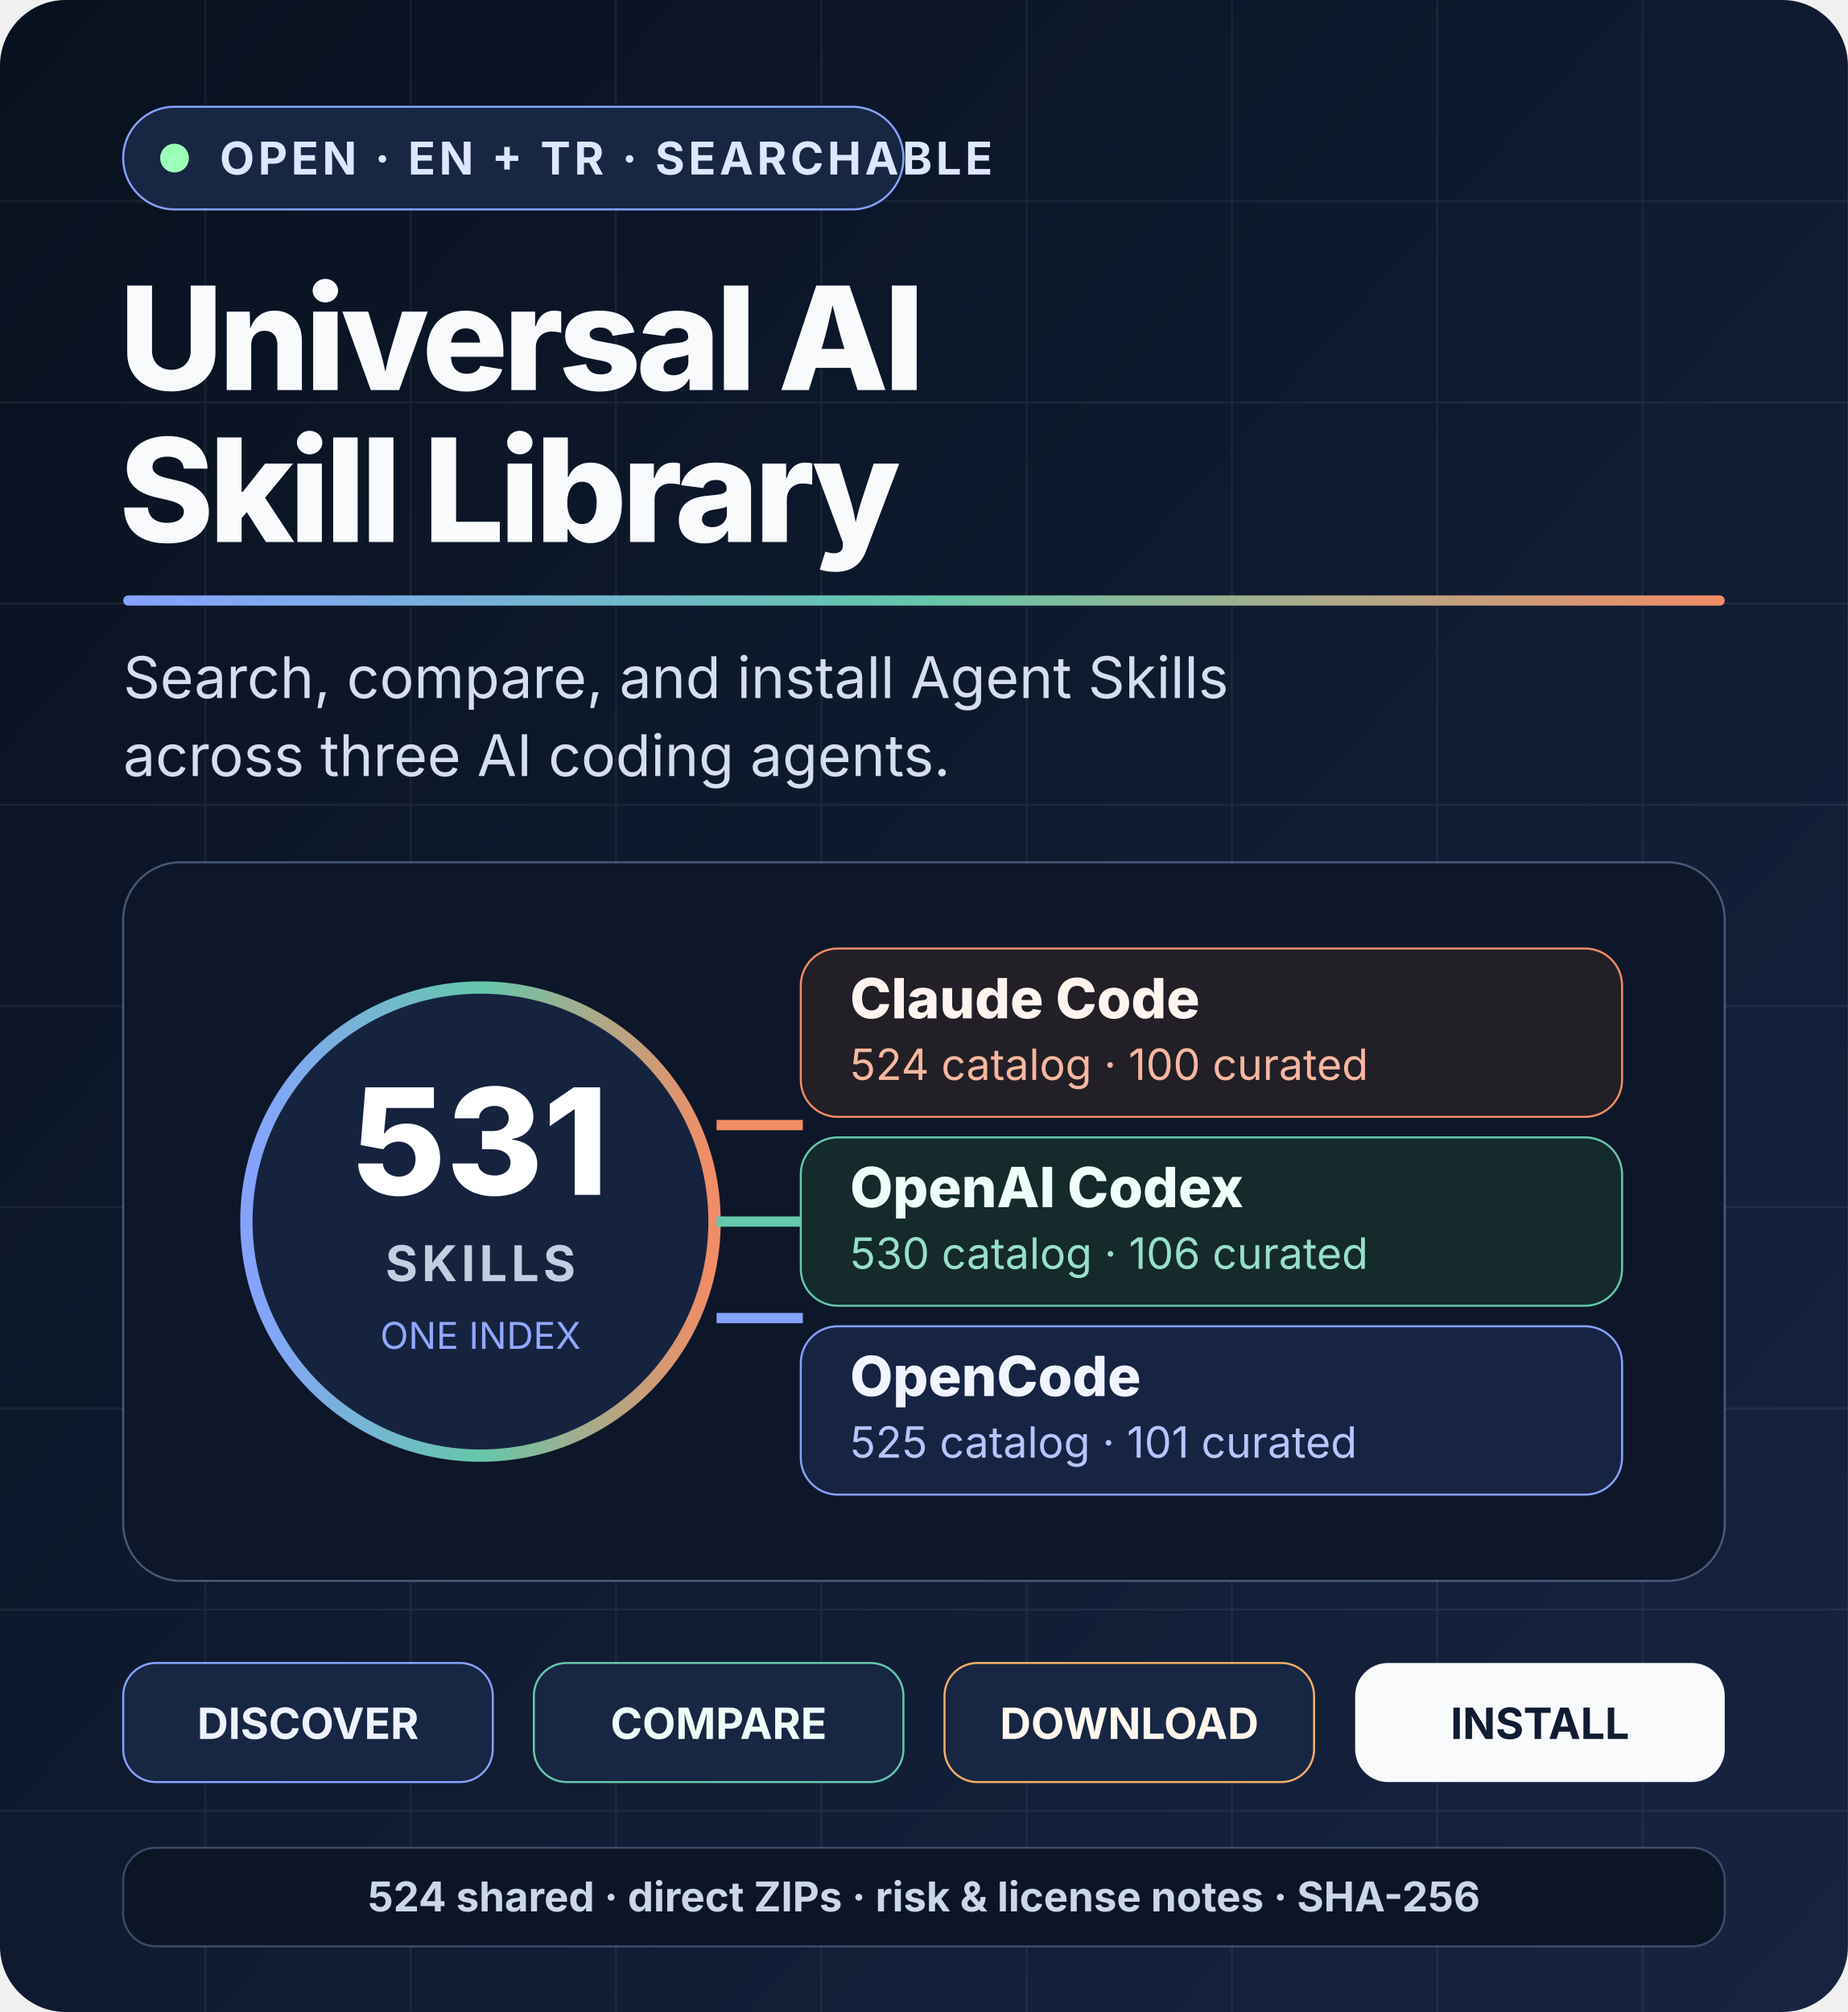
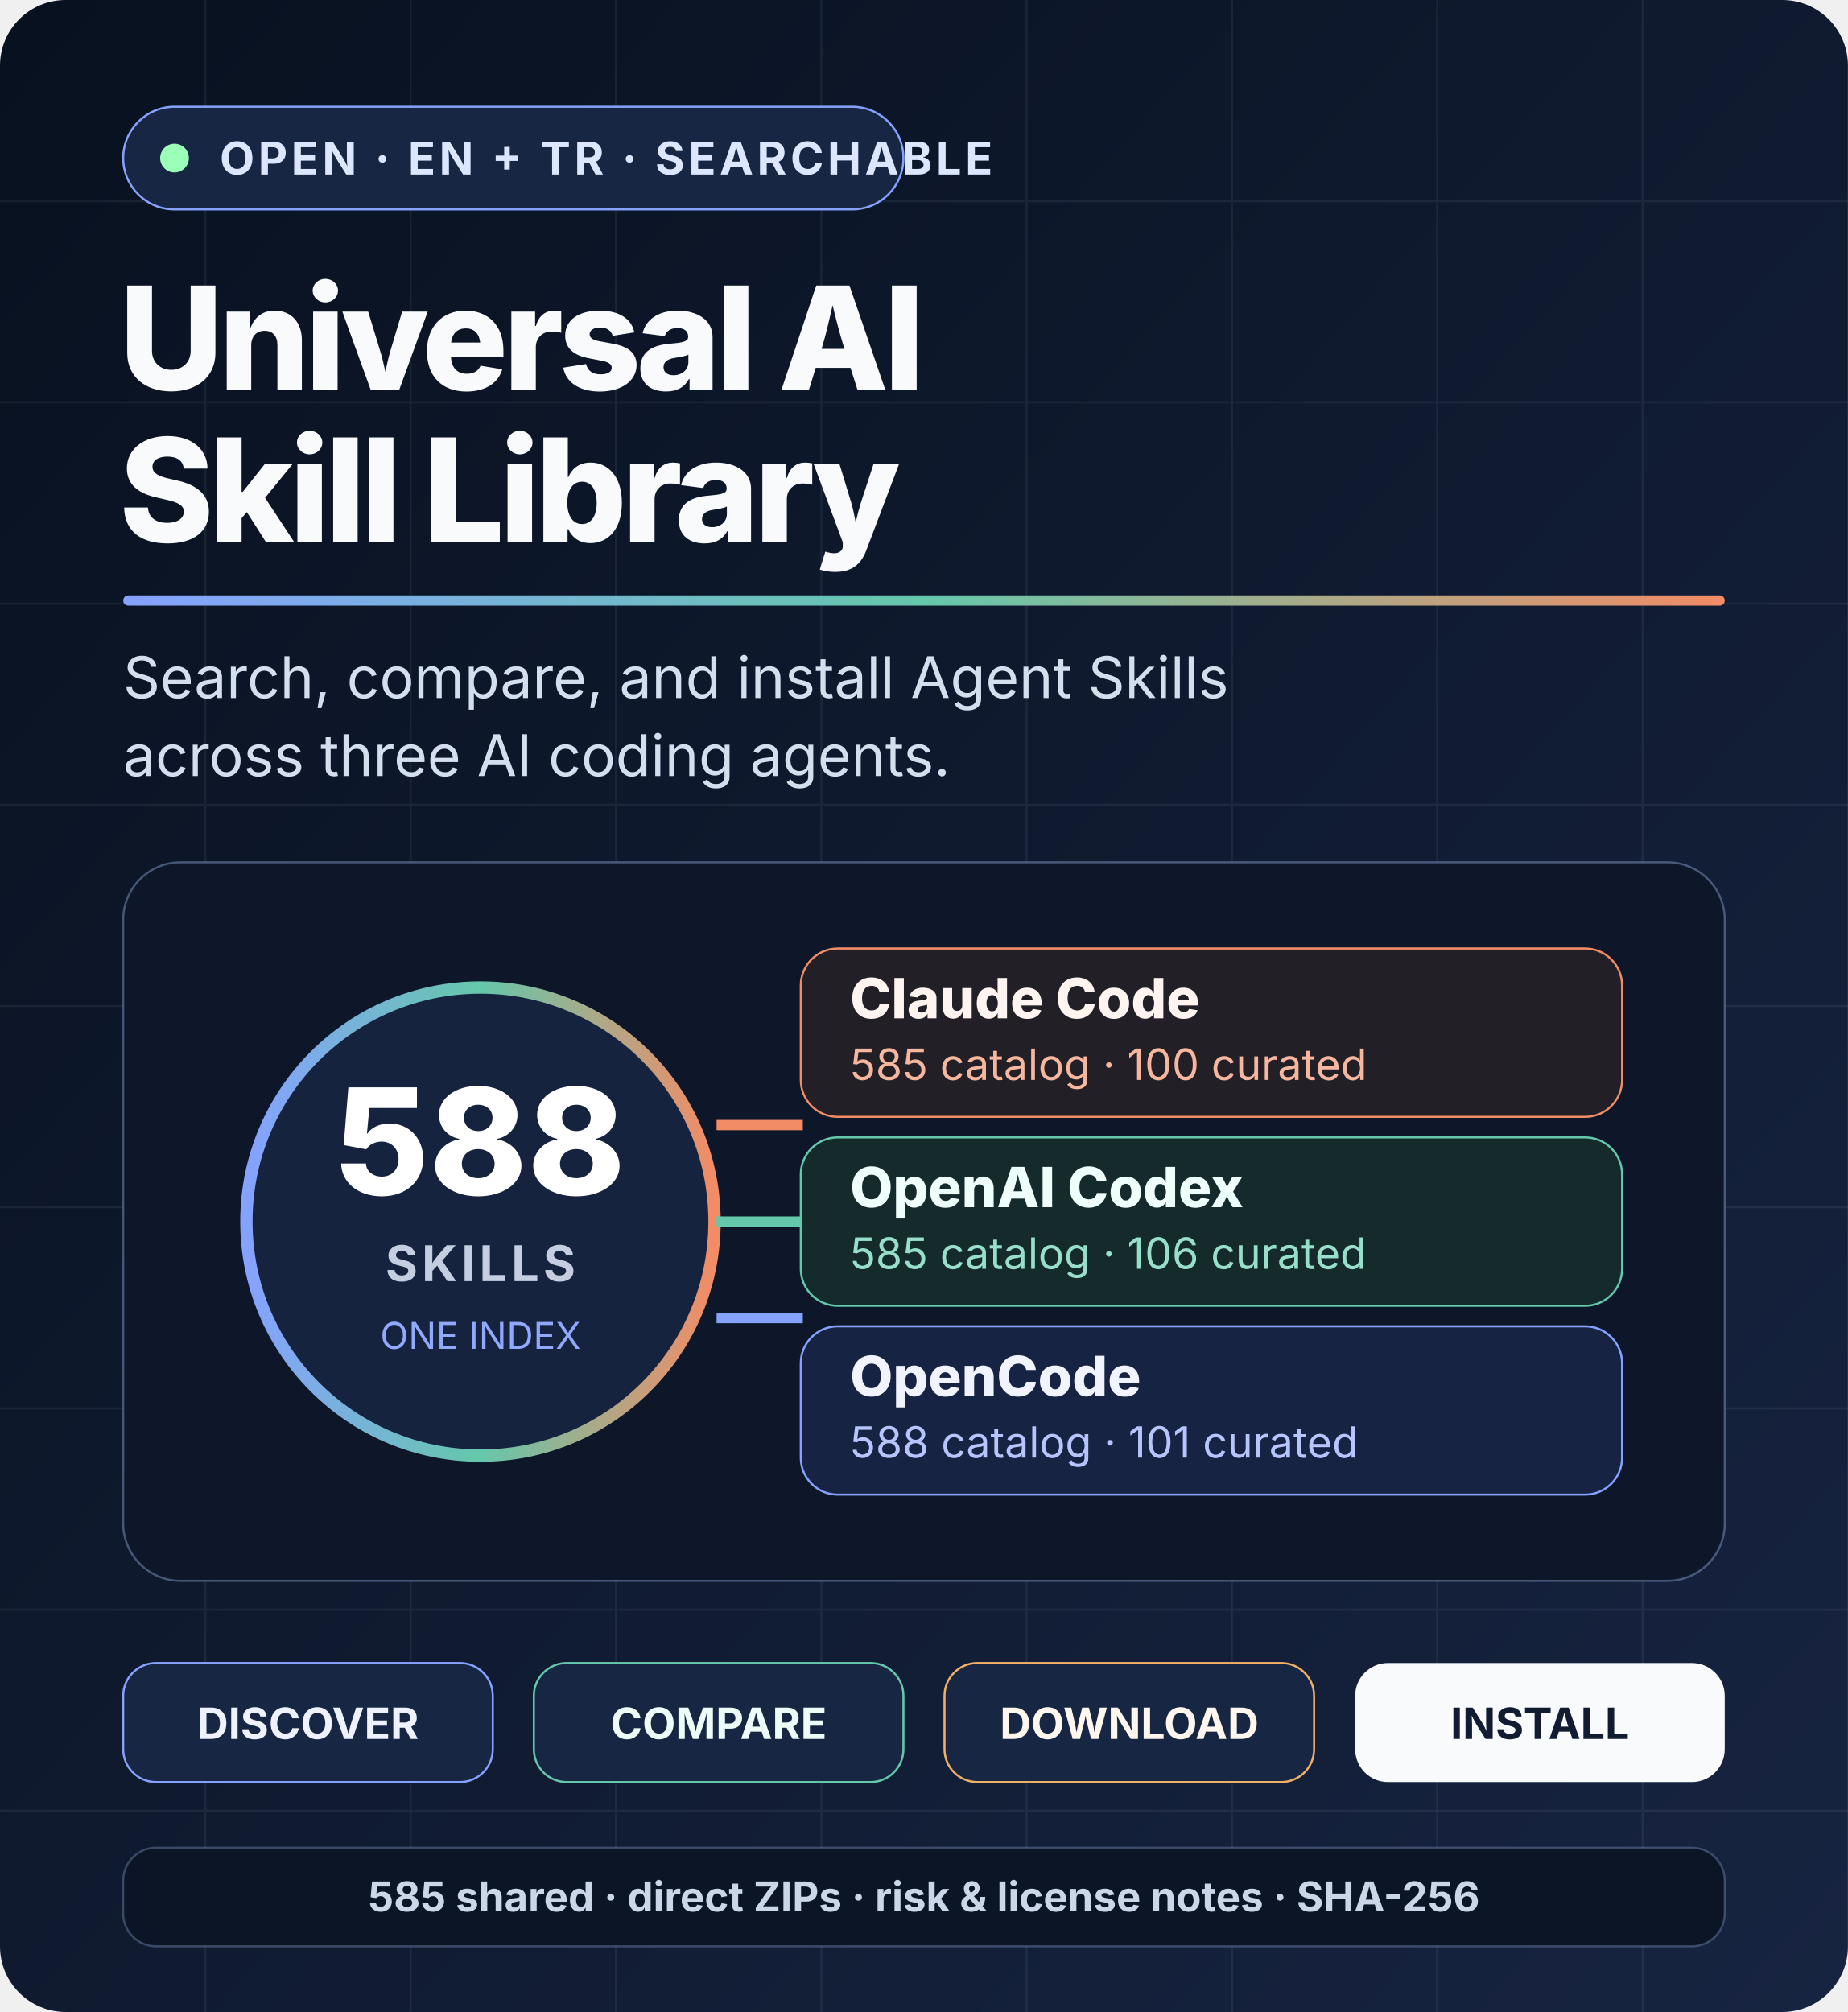
<svg xmlns="http://www.w3.org/2000/svg" width="900" height="980" viewBox="0 0 900 980" role="img" aria-labelledby="title desc">
  <defs>
    <linearGradient id="bg" x1="0" y1="0" x2="1" y2="1">
      <stop stop-color="#08111f" />
      <stop offset="1" stop-color="#172441" />
    </linearGradient>
    <linearGradient id="accent" x1="0" x2="1">
      <stop stop-color="#86a2ff" />
      <stop offset=".5" stop-color="#65c7ab" />
      <stop offset="1" stop-color="#f28c66" />
    </linearGradient>
  </defs>
  <rect width="900" height="980" rx="32" fill="url(#bg)" />
  <g opacity=".07" stroke="#dce6ff">
    <path d="M0 98h900M0 196h900M0 294h900M0 392h900M0 490h900M0 588h900M0 686h900M0 784h900M0 882h900" />
    <path d="M100 0v980M200 0v980M300 0v980M400 0v980M500 0v980M600 0v980M700 0v980M800 0v980" />
  </g>
  <g font-family="Inter, ui-sans-serif, Segoe UI, Arial, sans-serif">
    <g transform="translate(60 52)">
      <rect width="380" height="50" rx="25" fill="#172642" stroke="#86a2ff" />
      <circle cx="25" cy="25" r="7" fill="#9cffb8" />
      <text x="47" y="33" fill="#dce6ff" font-size="22" font-weight="740" letter-spacing="1.8">OPEN · EN + TR · SEARCHABLE</text>
    </g>
    <text x="58" y="190" fill="#f8fafc" font-size="70" font-weight="780" letter-spacing="-2.4">Universal AI</text>
    <text x="58" y="264" fill="#f8fafc" font-size="70" font-weight="780" letter-spacing="-2.4">Skill Library</text>
    <rect x="60" y="290" width="780" height="5" rx="2.5" fill="url(#accent)" />
    <text x="60" y="340" fill="#d4deed" font-size="28">
      <tspan x="60">Search, compare, and install Agent Skills</tspan>
      <tspan x="60" dy="38">across three AI coding agents.</tspan>
    </text>
    <g transform="translate(60 420)">
      <rect width="780" height="350" rx="28" fill="#0d1729" stroke="#8da4d4" stroke-opacity=".45" />
      <circle cx="174" cy="175" r="114" fill="#16233f" stroke="url(#accent)" stroke-width="6" />
-       <text x="174" y="162" text-anchor="middle" fill="#fff" font-size="72" font-weight="820">531</text>
+       <text x="174" y="162" text-anchor="middle" fill="#fff" font-size="72" font-weight="820">588</text>
      <text x="174" y="204" text-anchor="middle" fill="#c4cee0" font-size="24" font-weight="720" letter-spacing="2">SKILLS</text>
      <text x="174" y="237" text-anchor="middle" fill="#91a8ff" font-size="18">ONE INDEX</text>
      <path d="M289 128h42M289 175h42M289 222h42" stroke-width="5" fill="none" />
      <path d="M289 128h42" stroke="#f28c66" stroke-width="5" />
      <path d="M289 175h42" stroke="#65c7ab" stroke-width="5" />
      <path d="M289 222h42" stroke="#86a2ff" stroke-width="5" />
      <g transform="translate(330 42)">
        <rect width="400" height="82" rx="18" fill="#221f27" stroke="#f28c66" />
        <text x="24" y="34" fill="#fff4ef" font-size="27" font-weight="760">Claude Code</text>
-         <text x="24" y="64" fill="#f7b79f" font-size="21">524 catalog · 100 curated</text>
+         <text x="24" y="64" fill="#f7b79f" font-size="21">585 catalog · 100 curated</text>
      </g>
      <g transform="translate(330 134)">
        <rect width="400" height="82" rx="18" fill="#142a2b" stroke="#65c7ab" />
        <text x="24" y="34" fill="#effff9" font-size="27" font-weight="760">OpenAI Codex</text>
-         <text x="24" y="64" fill="#98dfca" font-size="21">530 catalog · 106 curated</text>
+         <text x="24" y="64" fill="#98dfca" font-size="21">585 catalog · 106 curated</text>
      </g>
      <g transform="translate(330 226)">
        <rect width="400" height="82" rx="18" fill="#172342" stroke="#86a2ff" />
        <text x="24" y="34" fill="#f1f4ff" font-size="27" font-weight="760">OpenCode</text>
-         <text x="24" y="64" fill="#b7c5ff" font-size="21">525 catalog · 101 curated</text>
+         <text x="24" y="64" fill="#b7c5ff" font-size="21">588 catalog · 101 curated</text>
      </g>
    </g>
    <g transform="translate(60 810)" font-size="21" font-weight="740">
      <g>
        <rect width="180" height="58" rx="16" fill="#172642" stroke="#86a2ff" />
        <text x="90" y="37" fill="#eef2ff" text-anchor="middle">DISCOVER</text>
      </g>
      <g transform="translate(200)">
        <rect width="180" height="58" rx="16" fill="#172642" stroke="#65c7ab" />
        <text x="90" y="37" fill="#eefcf7" text-anchor="middle">COMPARE</text>
      </g>
      <g transform="translate(400)">
        <rect width="180" height="58" rx="16" fill="#172642" stroke="#f2b066" />
        <text x="90" y="37" fill="#fff7ed" text-anchor="middle">DOWNLOAD</text>
      </g>
      <g transform="translate(600)">
        <rect width="180" height="58" rx="16" fill="#f8fafc" />
        <text x="90" y="37" fill="#111c33" text-anchor="middle">INSTALL</text>
      </g>
    </g>
    <g transform="translate(60 900)">
      <rect width="780" height="48" rx="16" fill="#0b1526" stroke="#8da4d4" stroke-opacity=".35" />
-       <text x="390" y="31" text-anchor="middle" fill="#cbd6e8" font-size="20" font-weight="680">524 shared · direct ZIPs · risk &amp; license notes · SHA-256</text>
+       <text x="390" y="31" text-anchor="middle" fill="#cbd6e8" font-size="20" font-weight="680">585 shared · direct ZIPs · risk &amp; license notes · SHA-256</text>
    </g>
  </g>
</svg>
